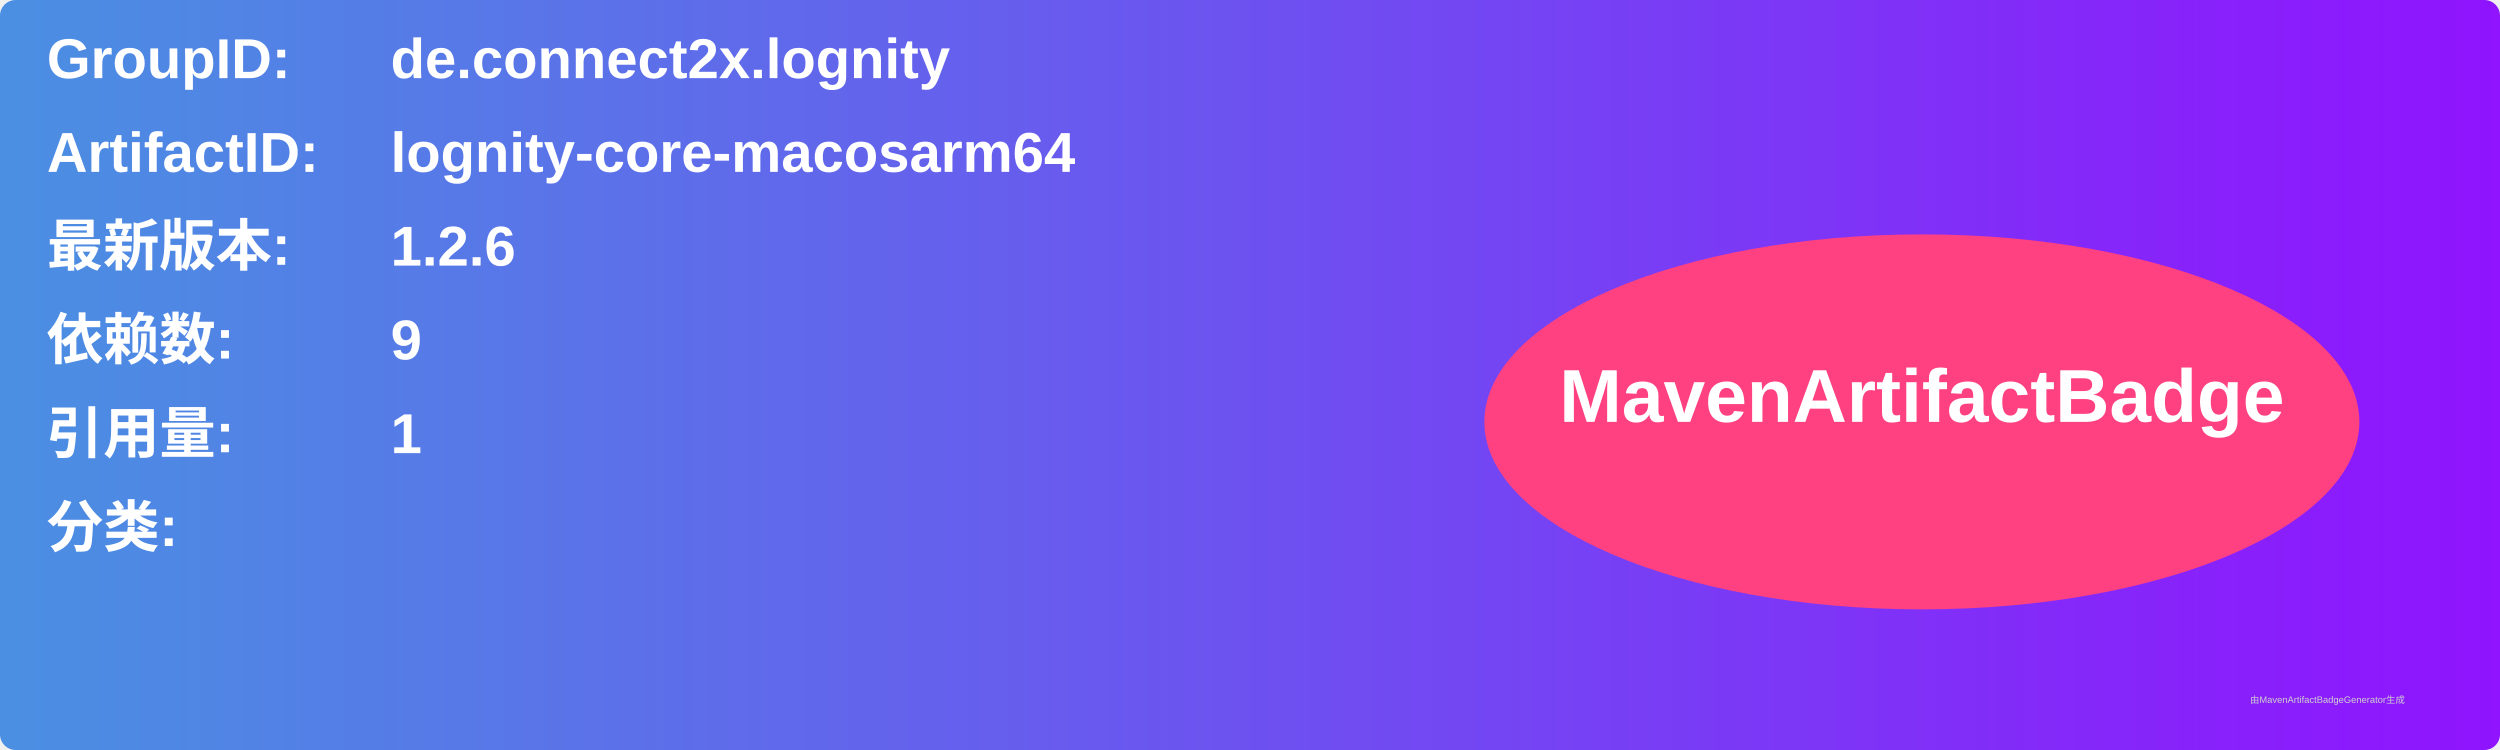
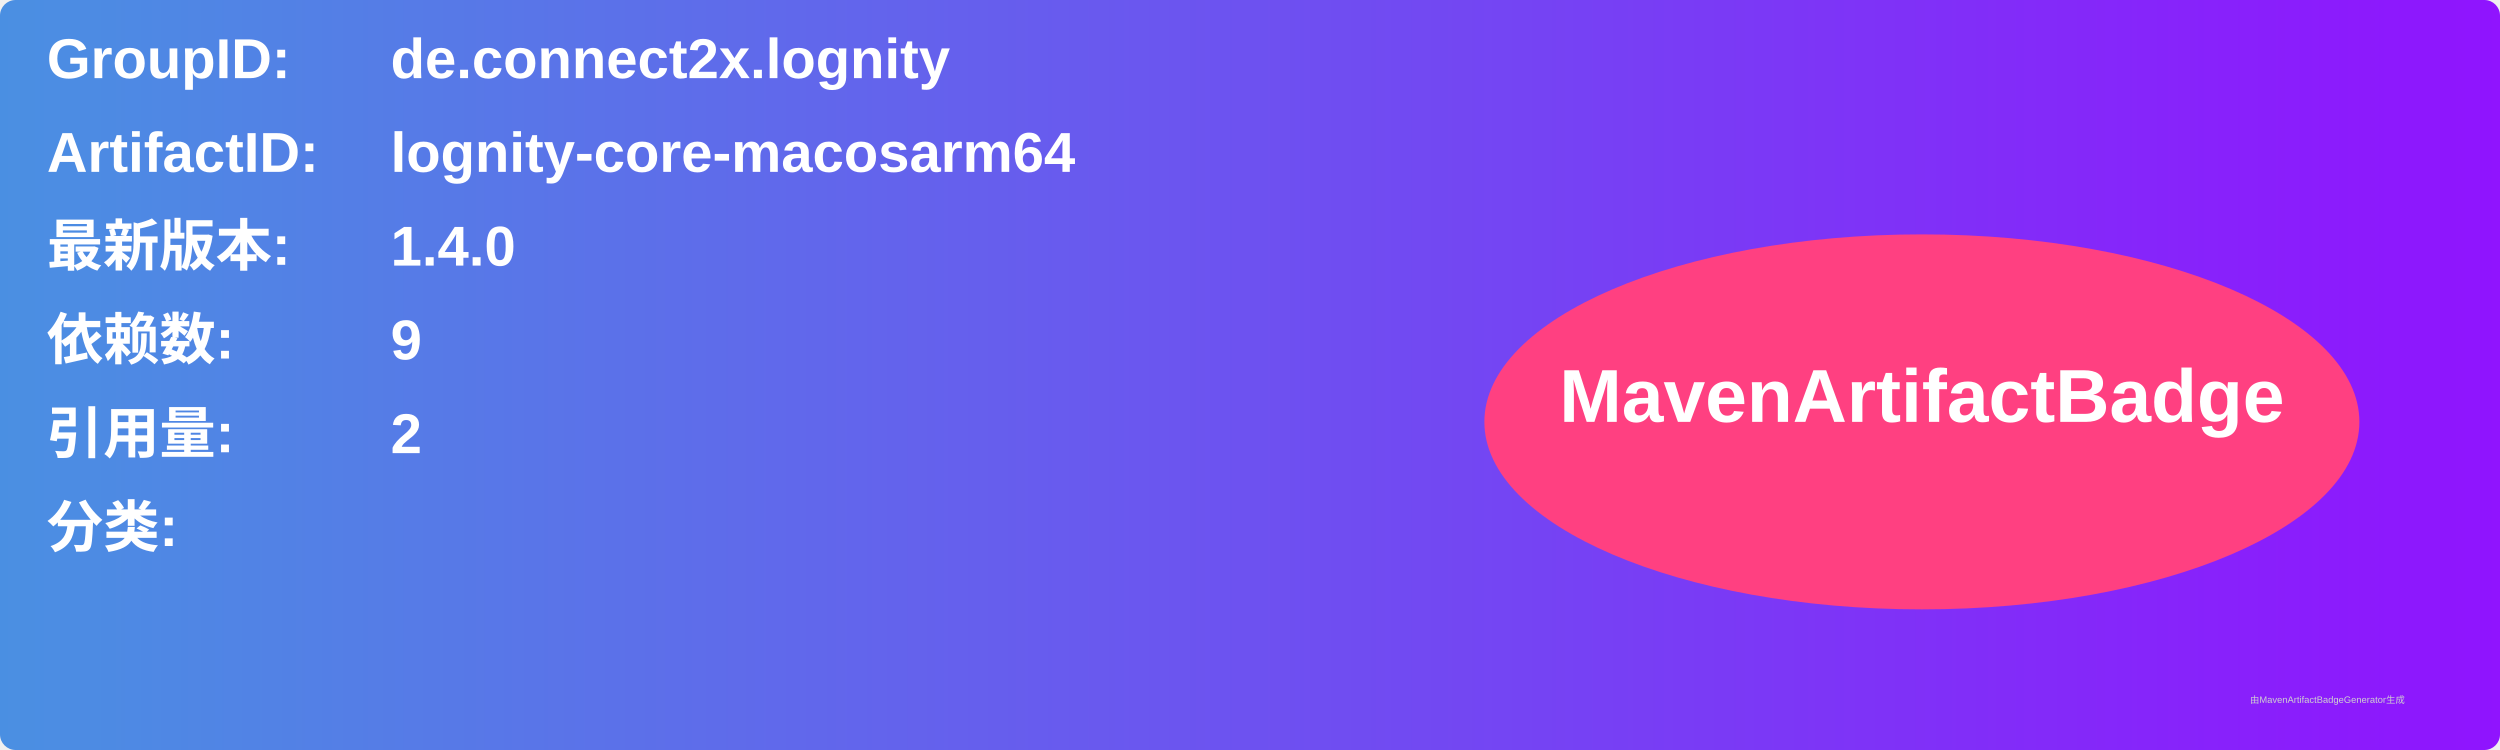
<svg xmlns="http://www.w3.org/2000/svg" width="800" height="240" viewBox="0 0 800 240">
  <linearGradient id="grad" x1="0%" y1="0%" x2="100%" y2="0%">
    <stop offset="0%" stop-color="#4a90e2" />
    <stop offset="100%" stop-color="#9013fe" />
  </linearGradient>
  <rect width="100%" height="100%" rx="5" ry="5" fill="url(#grad)" />
  <g transform="translate(15, 15)">
    <text x="0" y="10" font-family="Arial" font-size="18" fill="white" font-weight="bold" width="260">GroupID:</text>
    <text x="110" y="10" font-family="Arial" font-size="18" fill="white" font-weight="bold" width="460">de.connect2x.lognity</text>
    <text x="0" y="40" font-family="Arial" font-size="18" fill="white" font-weight="bold" width="260">ArtifactID:</text>
    <text x="110" y="40" font-family="Arial" font-size="18" fill="white" font-weight="bold" width="460">lognity-core-macosarm64</text>
    <text x="0" y="70" font-family="Arial" font-size="18" fill="white" font-weight="bold">最新版本:</text>
    <text x="110" y="70" font-family="Arial" font-size="18" fill="white" font-weight="bold">
-       <tspan font-weight="bold">1.2.6</tspan>
+       <tspan font-weight="bold">1.4.0</tspan>
    </text>
    <text x="0" y="100" font-family="Arial" font-size="18" fill="white" font-weight="bold">依赖数: </text>
    <text x="110" y="100" font-family="Arial" font-size="18" fill="white">
      <tspan font-weight="bold">9</tspan>
    </text>
    <text x="0" y="130" font-family="Arial" font-size="18" fill="white" font-weight="bold">引用量: </text>
    <text x="110" y="130" font-family="Arial" font-size="18" fill="white">
-       <tspan font-weight="bold">1</tspan>
+       <tspan font-weight="bold">2</tspan>
    </text>
    <text x="0" y="160" font-family="Arial" font-size="18" fill="white" font-weight="bold">分类:</text>
    <text x="10" y="190" font-family="Arial" font-size="10" fill="white">
      <tspan font-weight="bold" />
    </text>
    <ellipse cx="600" cy="120" rx="140" ry="60" fill="#ff4081" />
    <text x="600" y="120" text-anchor="middle" font-family="Arial" font-size="24" fill="white" font-weight="bold">MavenArtifactBadge</text>
  </g>
  <text x="720" y="225" font-family="Arial" font-size="3" fill="#d0d0d0">由MavenArtifactBadgeGenerator生成</text>
</svg>
